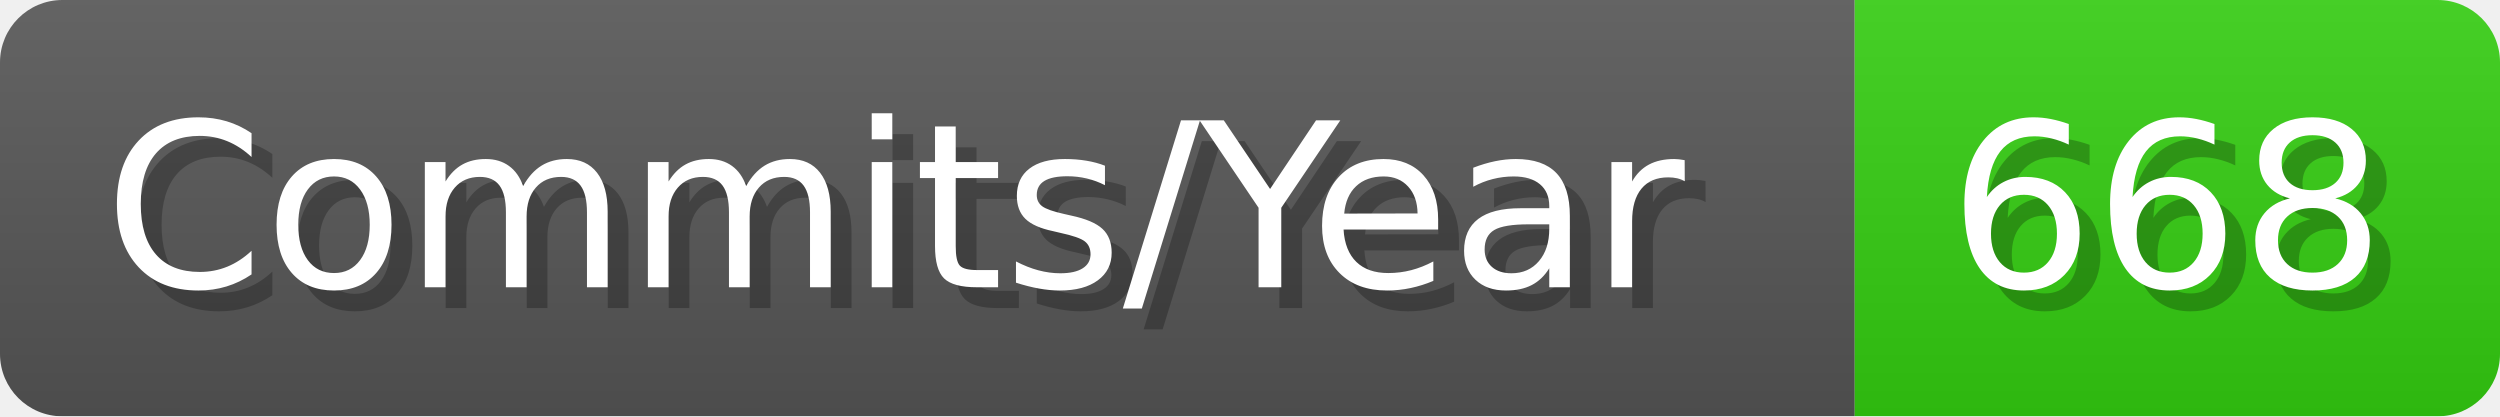
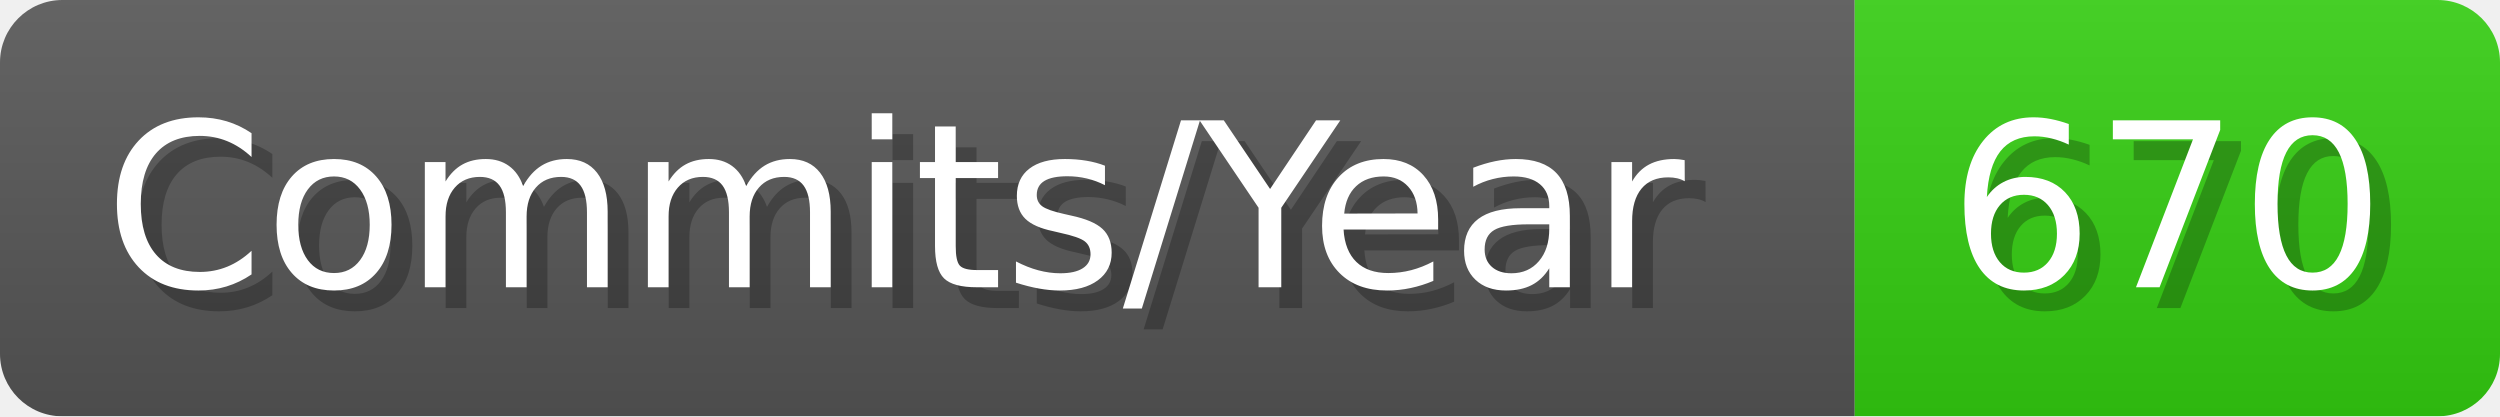
- <svg xmlns="http://www.w3.org/2000/svg" width="120.1" height="20" viewBox="0 0 1201 200" role="img" aria-label="Commits/Year: 668">
+ <svg xmlns="http://www.w3.org/2000/svg" width="120.1" height="20" viewBox="0 0 1201 200" role="img" aria-label="Commits/Year: 670">
  <linearGradient id="aUPdi" x2="0" y2="100%">
    <stop offset="0" stop-opacity=".1" stop-color="#EEE" />
    <stop offset="1" stop-opacity=".1" />
  </linearGradient>
  <mask id="WfAiQ">
    <rect width="1201" height="200" rx="30" fill="#FFF" />
  </mask>
  <g mask="url(#WfAiQ)">
    <rect width="891" height="200" fill="#555" />
    <rect width="310" height="200" fill="#3C1" x="891" />
    <rect width="1201" height="200" fill="url(#aUPdi)" />
  </g>
  <g aria-hidden="true" fill="#fff" text-anchor="start" font-family="Verdana,DejaVu Sans,sans-serif" font-size="110">
    <text x="60" y="148" textLength="791" fill="#000" opacity="0.25">Commits/Year</text>
    <text x="50" y="138" textLength="791">Commits/Year</text>
-     <text x="946" y="148" textLength="210" fill="#000" opacity="0.25">668</text>
-     <text x="936" y="138" textLength="210">668</text>
+     <text x="946" y="148" textLength="210" fill="#000" opacity="0.25">670</text>
+     <text x="936" y="138" textLength="210">670</text>
  </g>
</svg>
